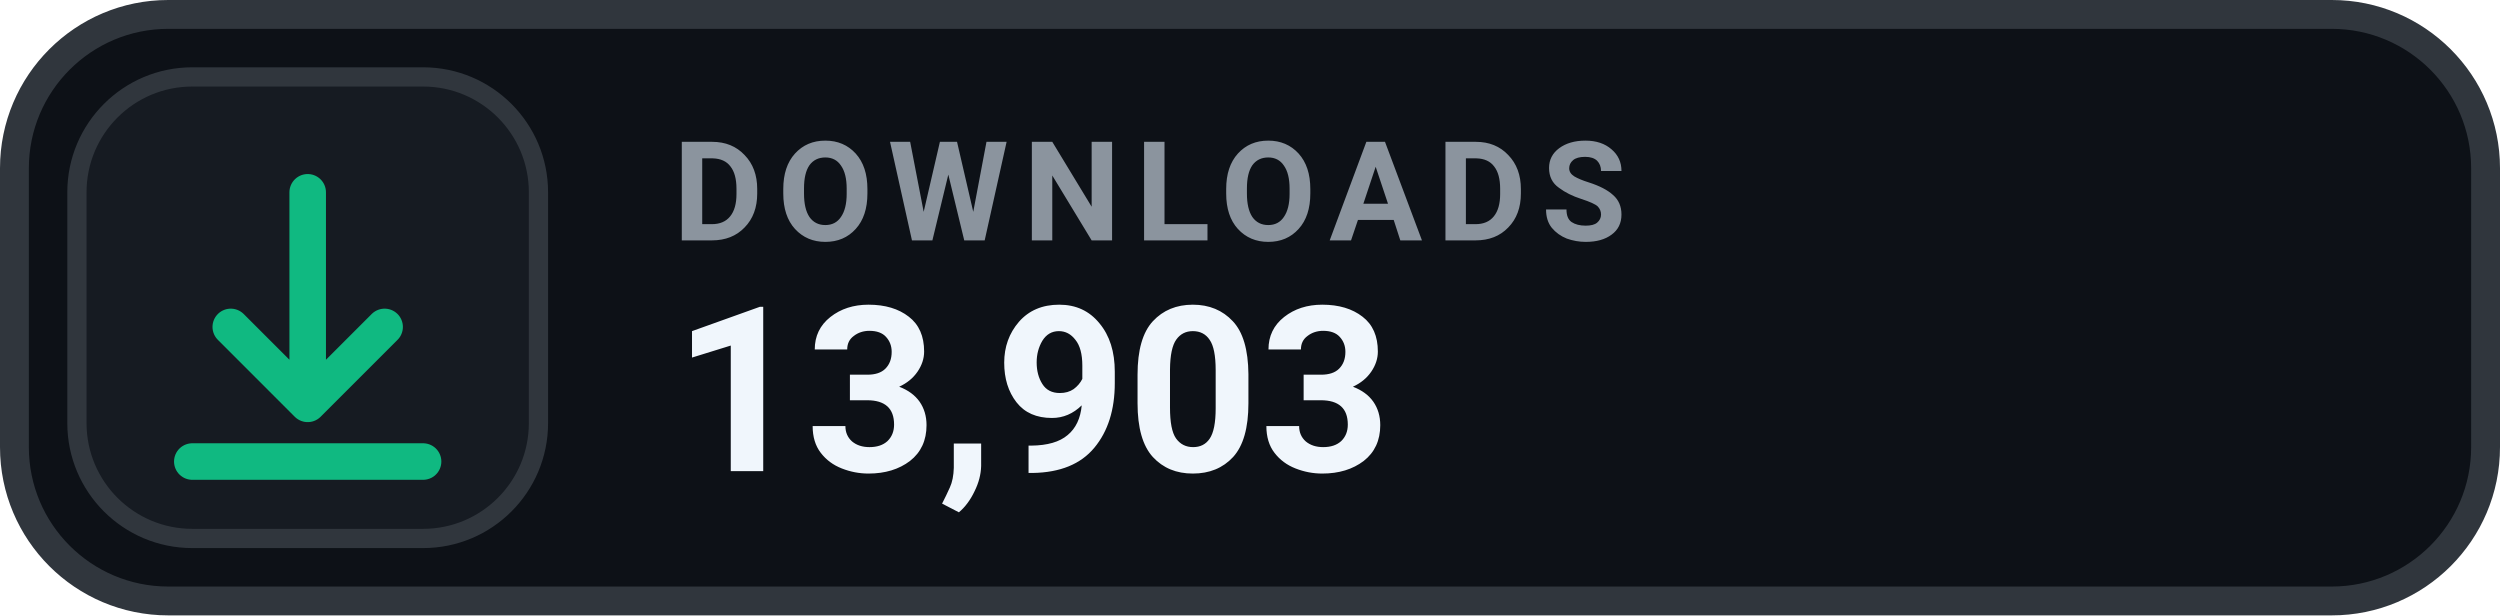
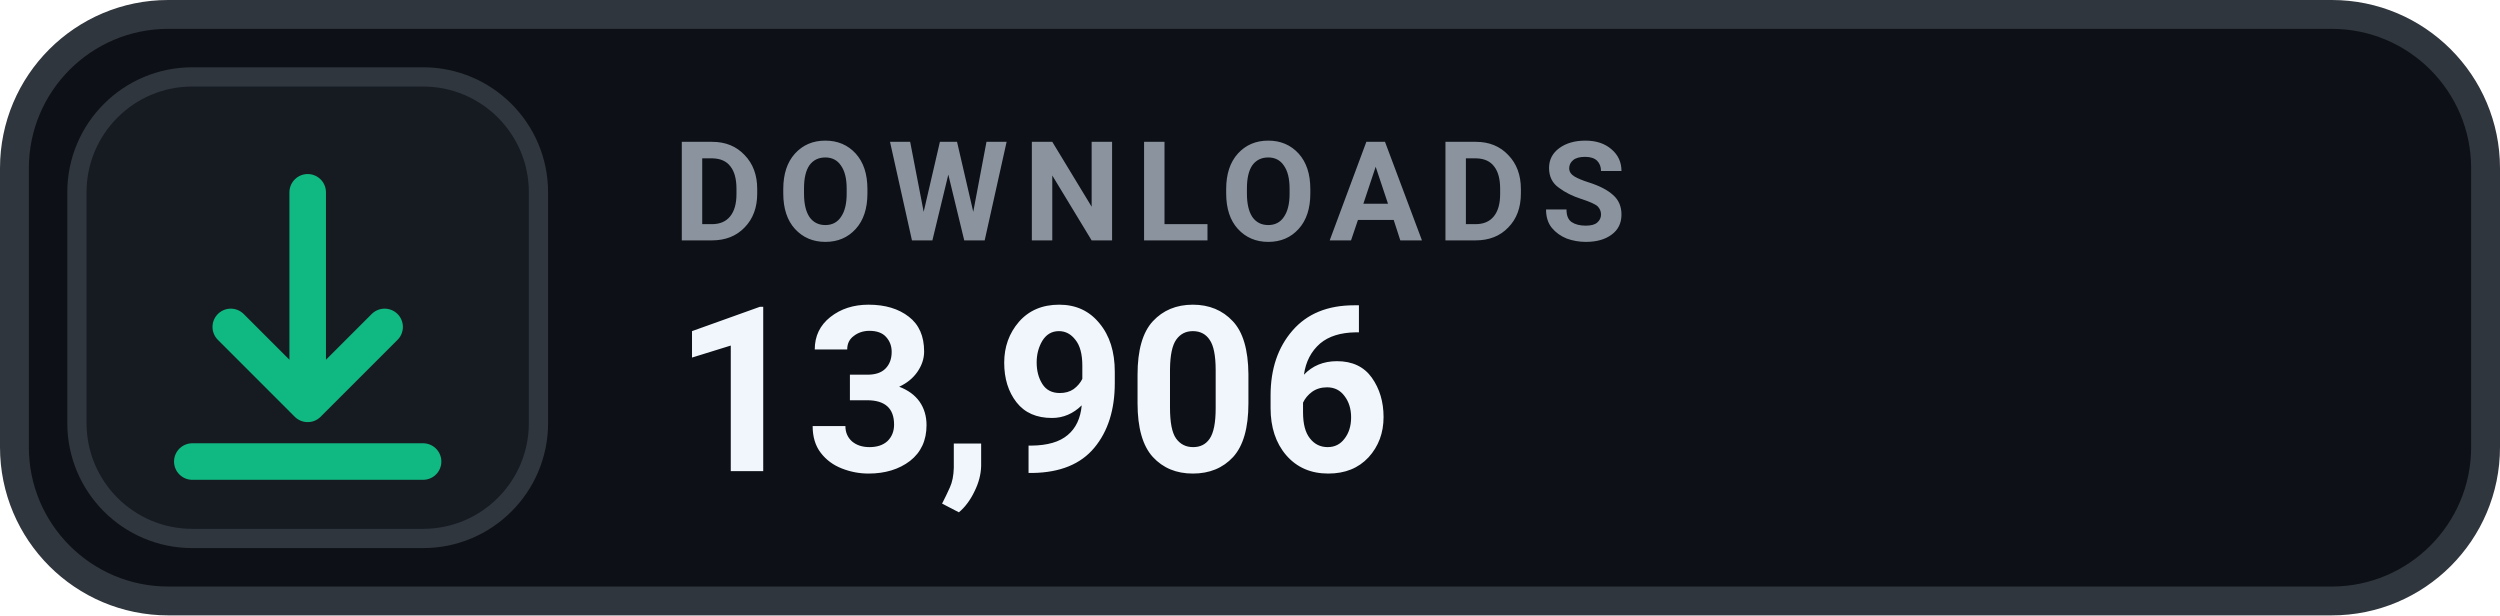
- <svg xmlns="http://www.w3.org/2000/svg" width="130" height="32" viewBox="0 0 130 32" role="img" aria-label="DOWNLOADS 13,903">
+ <svg xmlns="http://www.w3.org/2000/svg" width="130" height="32" viewBox="0 0 130 32" role="img" aria-label="DOWNLOADS 13,906">
  <rect x=".75" y=".75" width="128.5" height="30.5" rx="8" fill="#0D1117" stroke="#30363D" stroke-width="1.5" />
  <rect x="4" y="4" width="24" height="24" rx="6" fill="#161B22" stroke="#30363D" stroke-width="1" />
  <g transform="translate(16 16)" style="color:#10B981;">
    <path d="M0 -6 v11 m0 0 l4 -4 m-4 4 l-4 -4 M-6 8 h12" fill="none" stroke="currentColor" stroke-width="1.9" stroke-linecap="round" stroke-linejoin="round" />
  </g>
  <text x="35" y="12.5" fill="#8B949E" font-family="-apple-system,BlinkMacSystemFont,'Segoe UI',Roboto,Helvetica,Arial,sans-serif" font-size="7.2" font-weight="700" letter-spacing=".75">DOWNLOADS</text>
-   <text x="35" y="24.5" fill="#F0F6FC" font-family="-apple-system,BlinkMacSystemFont,'Segoe UI',Roboto,Helvetica,Arial,sans-serif" font-size="12" font-weight="700">13,903</text>
+   <text x="35" y="24.5" fill="#F0F6FC" font-family="-apple-system,BlinkMacSystemFont,'Segoe UI',Roboto,Helvetica,Arial,sans-serif" font-size="12" font-weight="700">13,906</text>
</svg>
